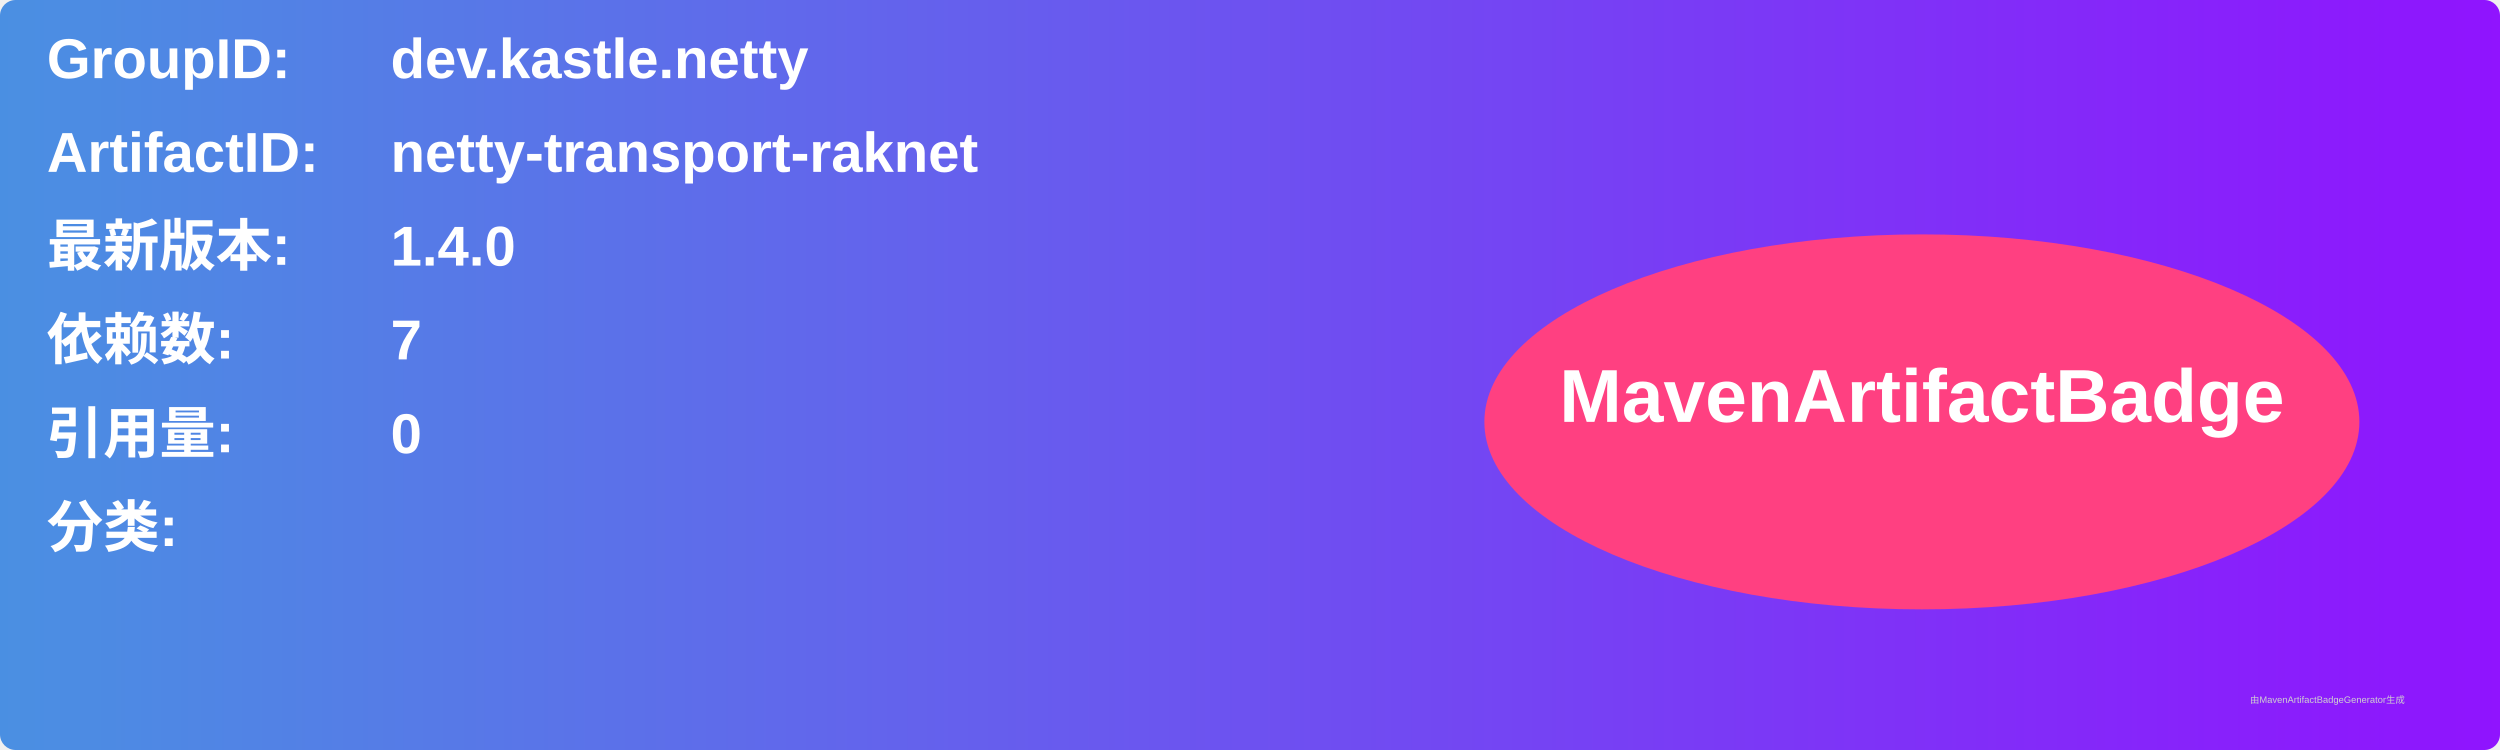
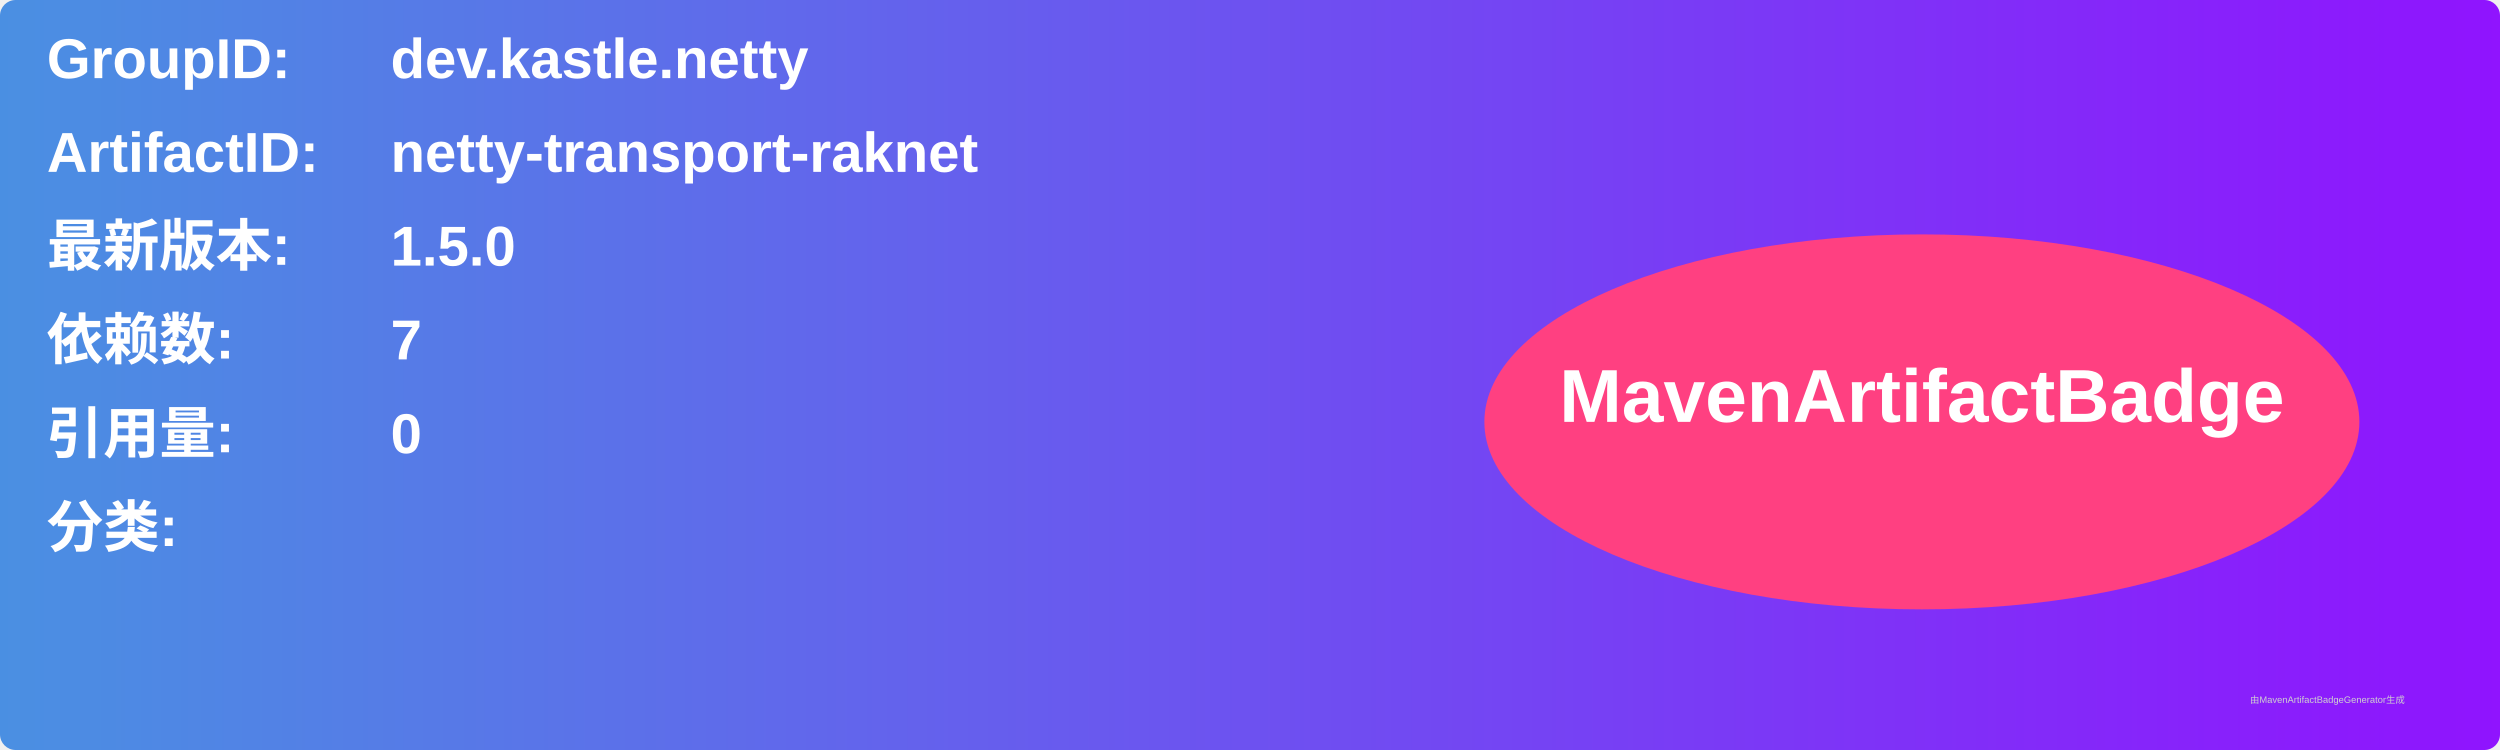
<svg xmlns="http://www.w3.org/2000/svg" width="800" height="240" viewBox="0 0 800 240">
  <linearGradient id="grad" x1="0%" y1="0%" x2="100%" y2="0%">
    <stop offset="0%" stop-color="#4a90e2" />
    <stop offset="100%" stop-color="#9013fe" />
  </linearGradient>
  <rect width="100%" height="100%" rx="5" ry="5" fill="url(#grad)" />
  <g transform="translate(15, 15)">
    <text x="0" y="10" font-family="Arial" font-size="18" fill="white" font-weight="bold" width="260">GroupID:</text>
    <text x="110" y="10" font-family="Arial" font-size="18" fill="white" font-weight="bold" width="460">dev.kastle.netty</text>
    <text x="0" y="40" font-family="Arial" font-size="18" fill="white" font-weight="bold" width="260">ArtifactID:</text>
    <text x="110" y="40" font-family="Arial" font-size="18" fill="white" font-weight="bold" width="460">netty-transport-raknet</text>
    <text x="0" y="70" font-family="Arial" font-size="18" fill="white" font-weight="bold">最新版本:</text>
    <text x="110" y="70" font-family="Arial" font-size="18" fill="white" font-weight="bold">
-       <tspan font-weight="bold">1.4.0</tspan>
+       <tspan font-weight="bold">1.5.0</tspan>
    </text>
    <text x="0" y="100" font-family="Arial" font-size="18" fill="white" font-weight="bold">依赖数: </text>
    <text x="110" y="100" font-family="Arial" font-size="18" fill="white">
      <tspan font-weight="bold">7</tspan>
    </text>
    <text x="0" y="130" font-family="Arial" font-size="18" fill="white" font-weight="bold">引用量: </text>
    <text x="110" y="130" font-family="Arial" font-size="18" fill="white">
      <tspan font-weight="bold">0</tspan>
    </text>
    <text x="0" y="160" font-family="Arial" font-size="18" fill="white" font-weight="bold">分类:</text>
    <text x="10" y="190" font-family="Arial" font-size="10" fill="white">
      <tspan font-weight="bold" />
    </text>
    <ellipse cx="600" cy="120" rx="140" ry="60" fill="#ff4081" />
    <text x="600" y="120" text-anchor="middle" font-family="Arial" font-size="24" fill="white" font-weight="bold">MavenArtifactBadge</text>
  </g>
  <text x="720" y="225" font-family="Arial" font-size="3" fill="#d0d0d0">由MavenArtifactBadgeGenerator生成</text>
</svg>
